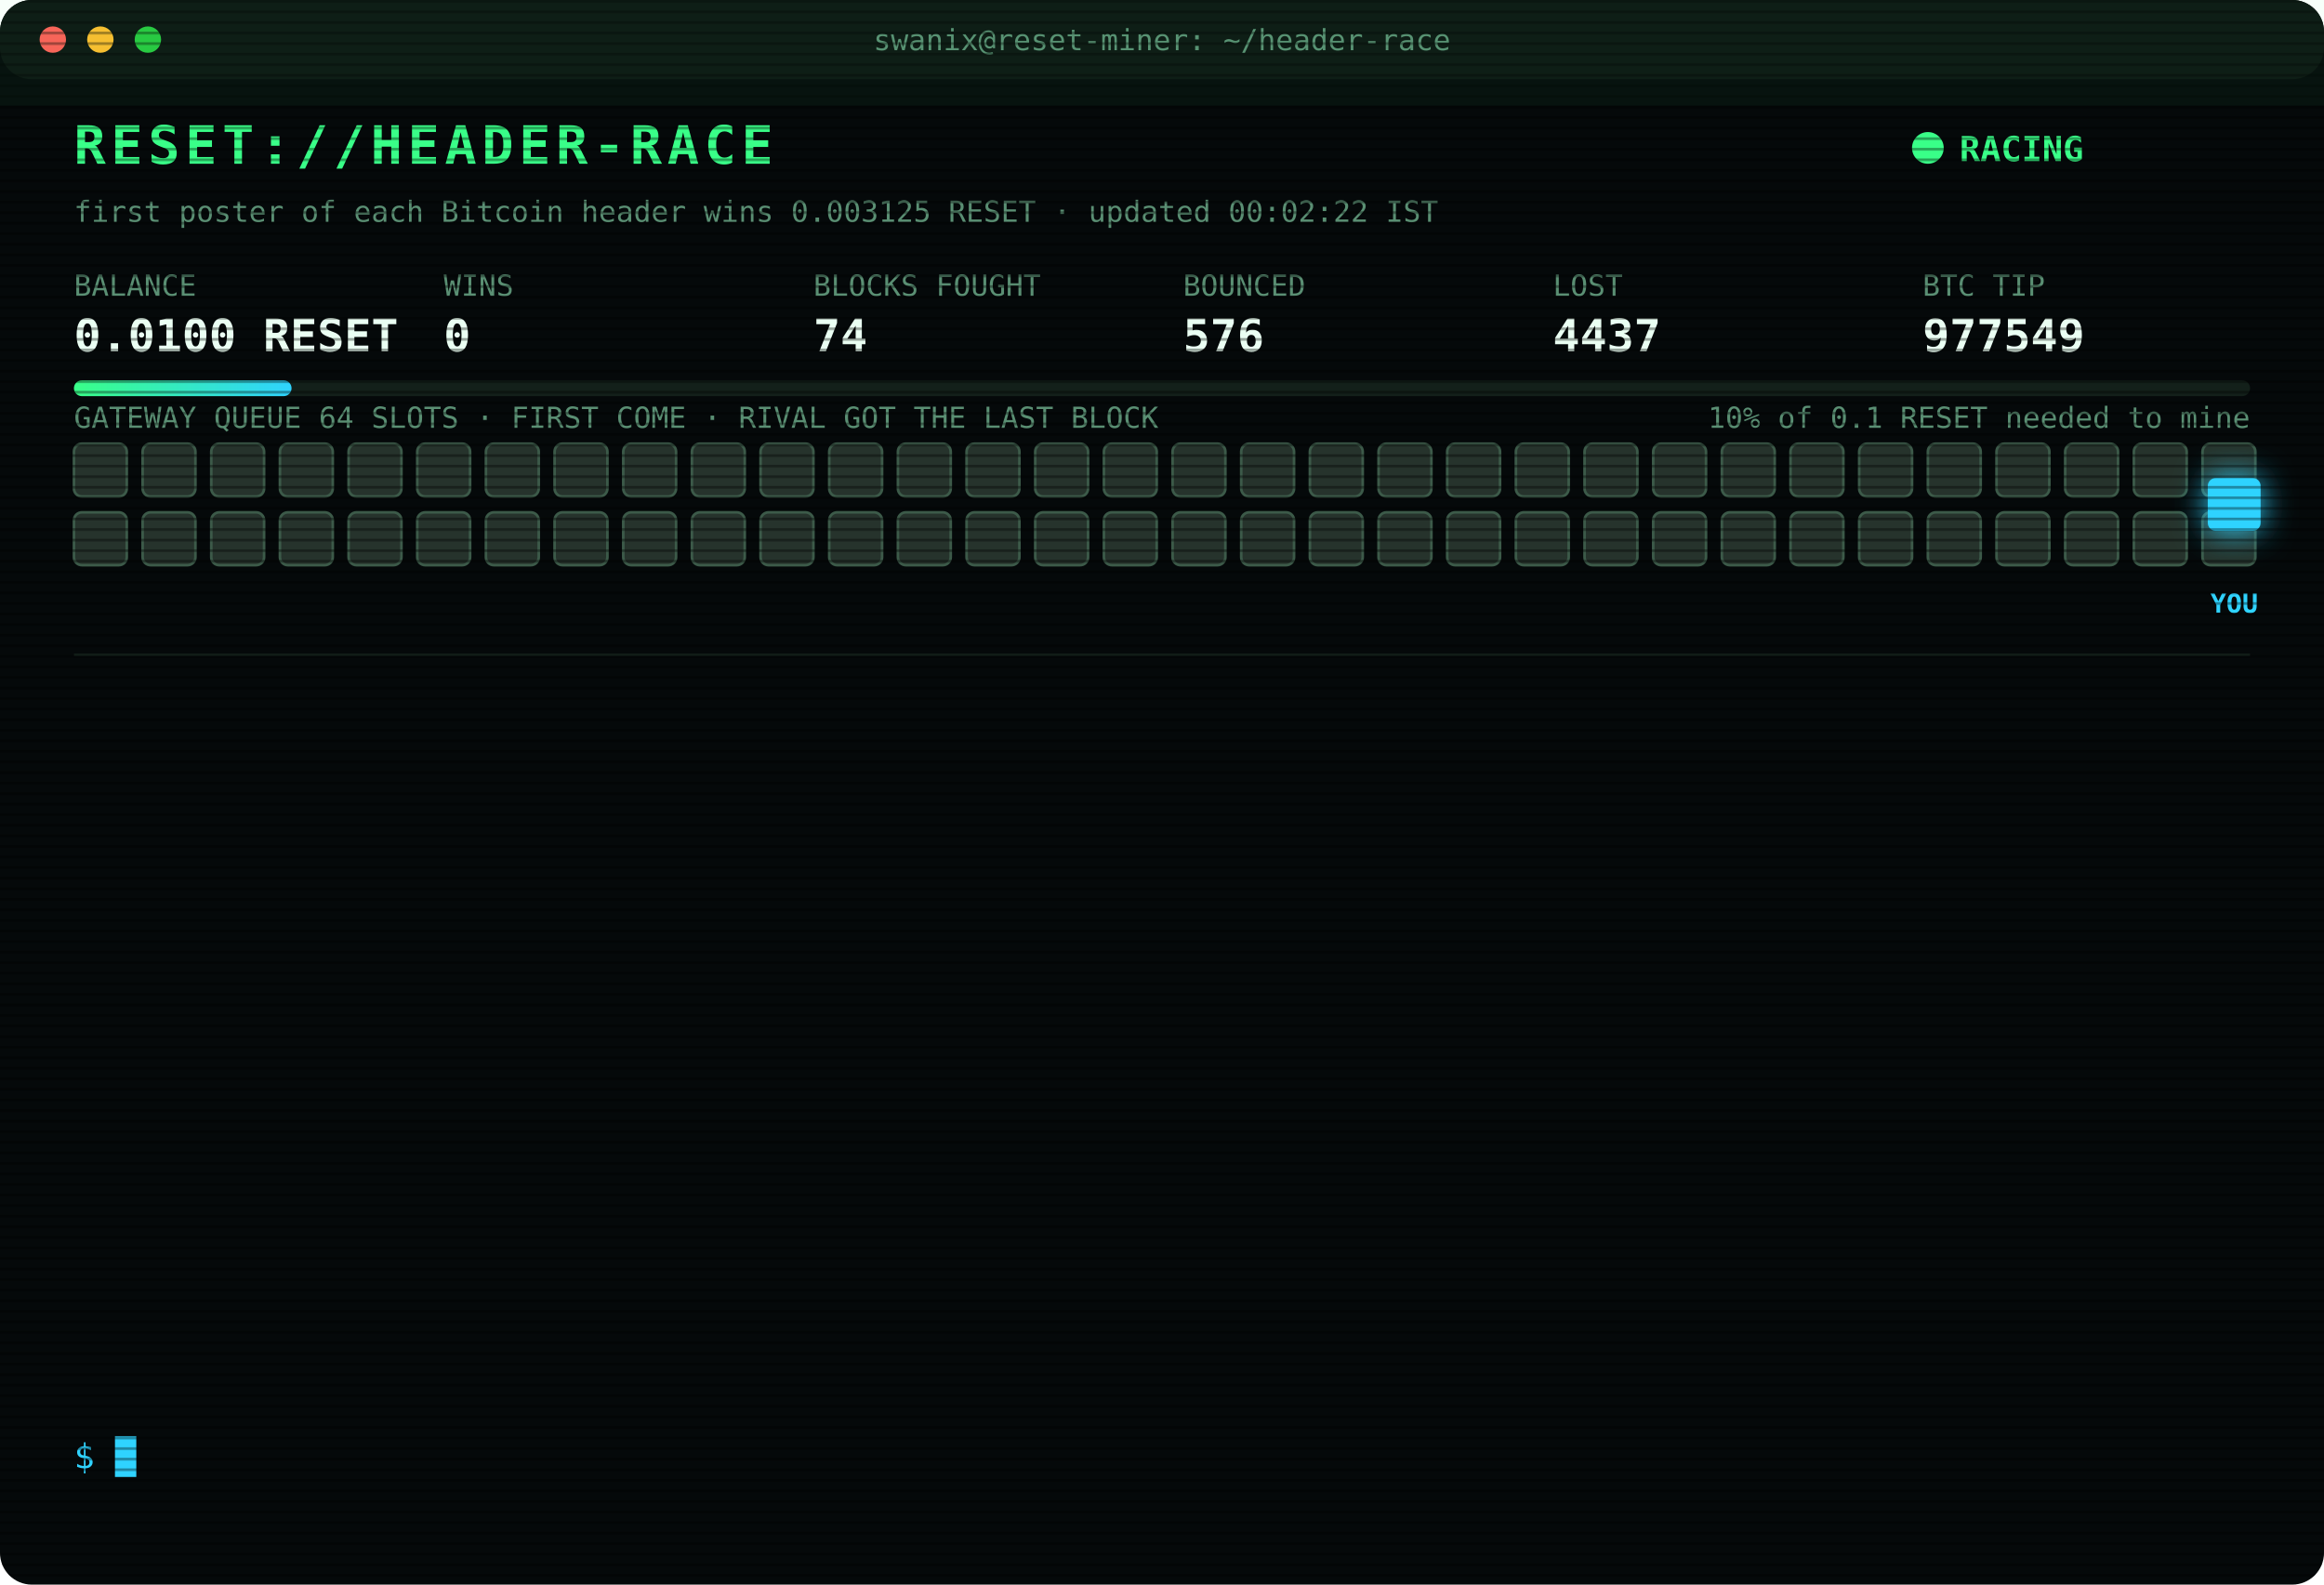
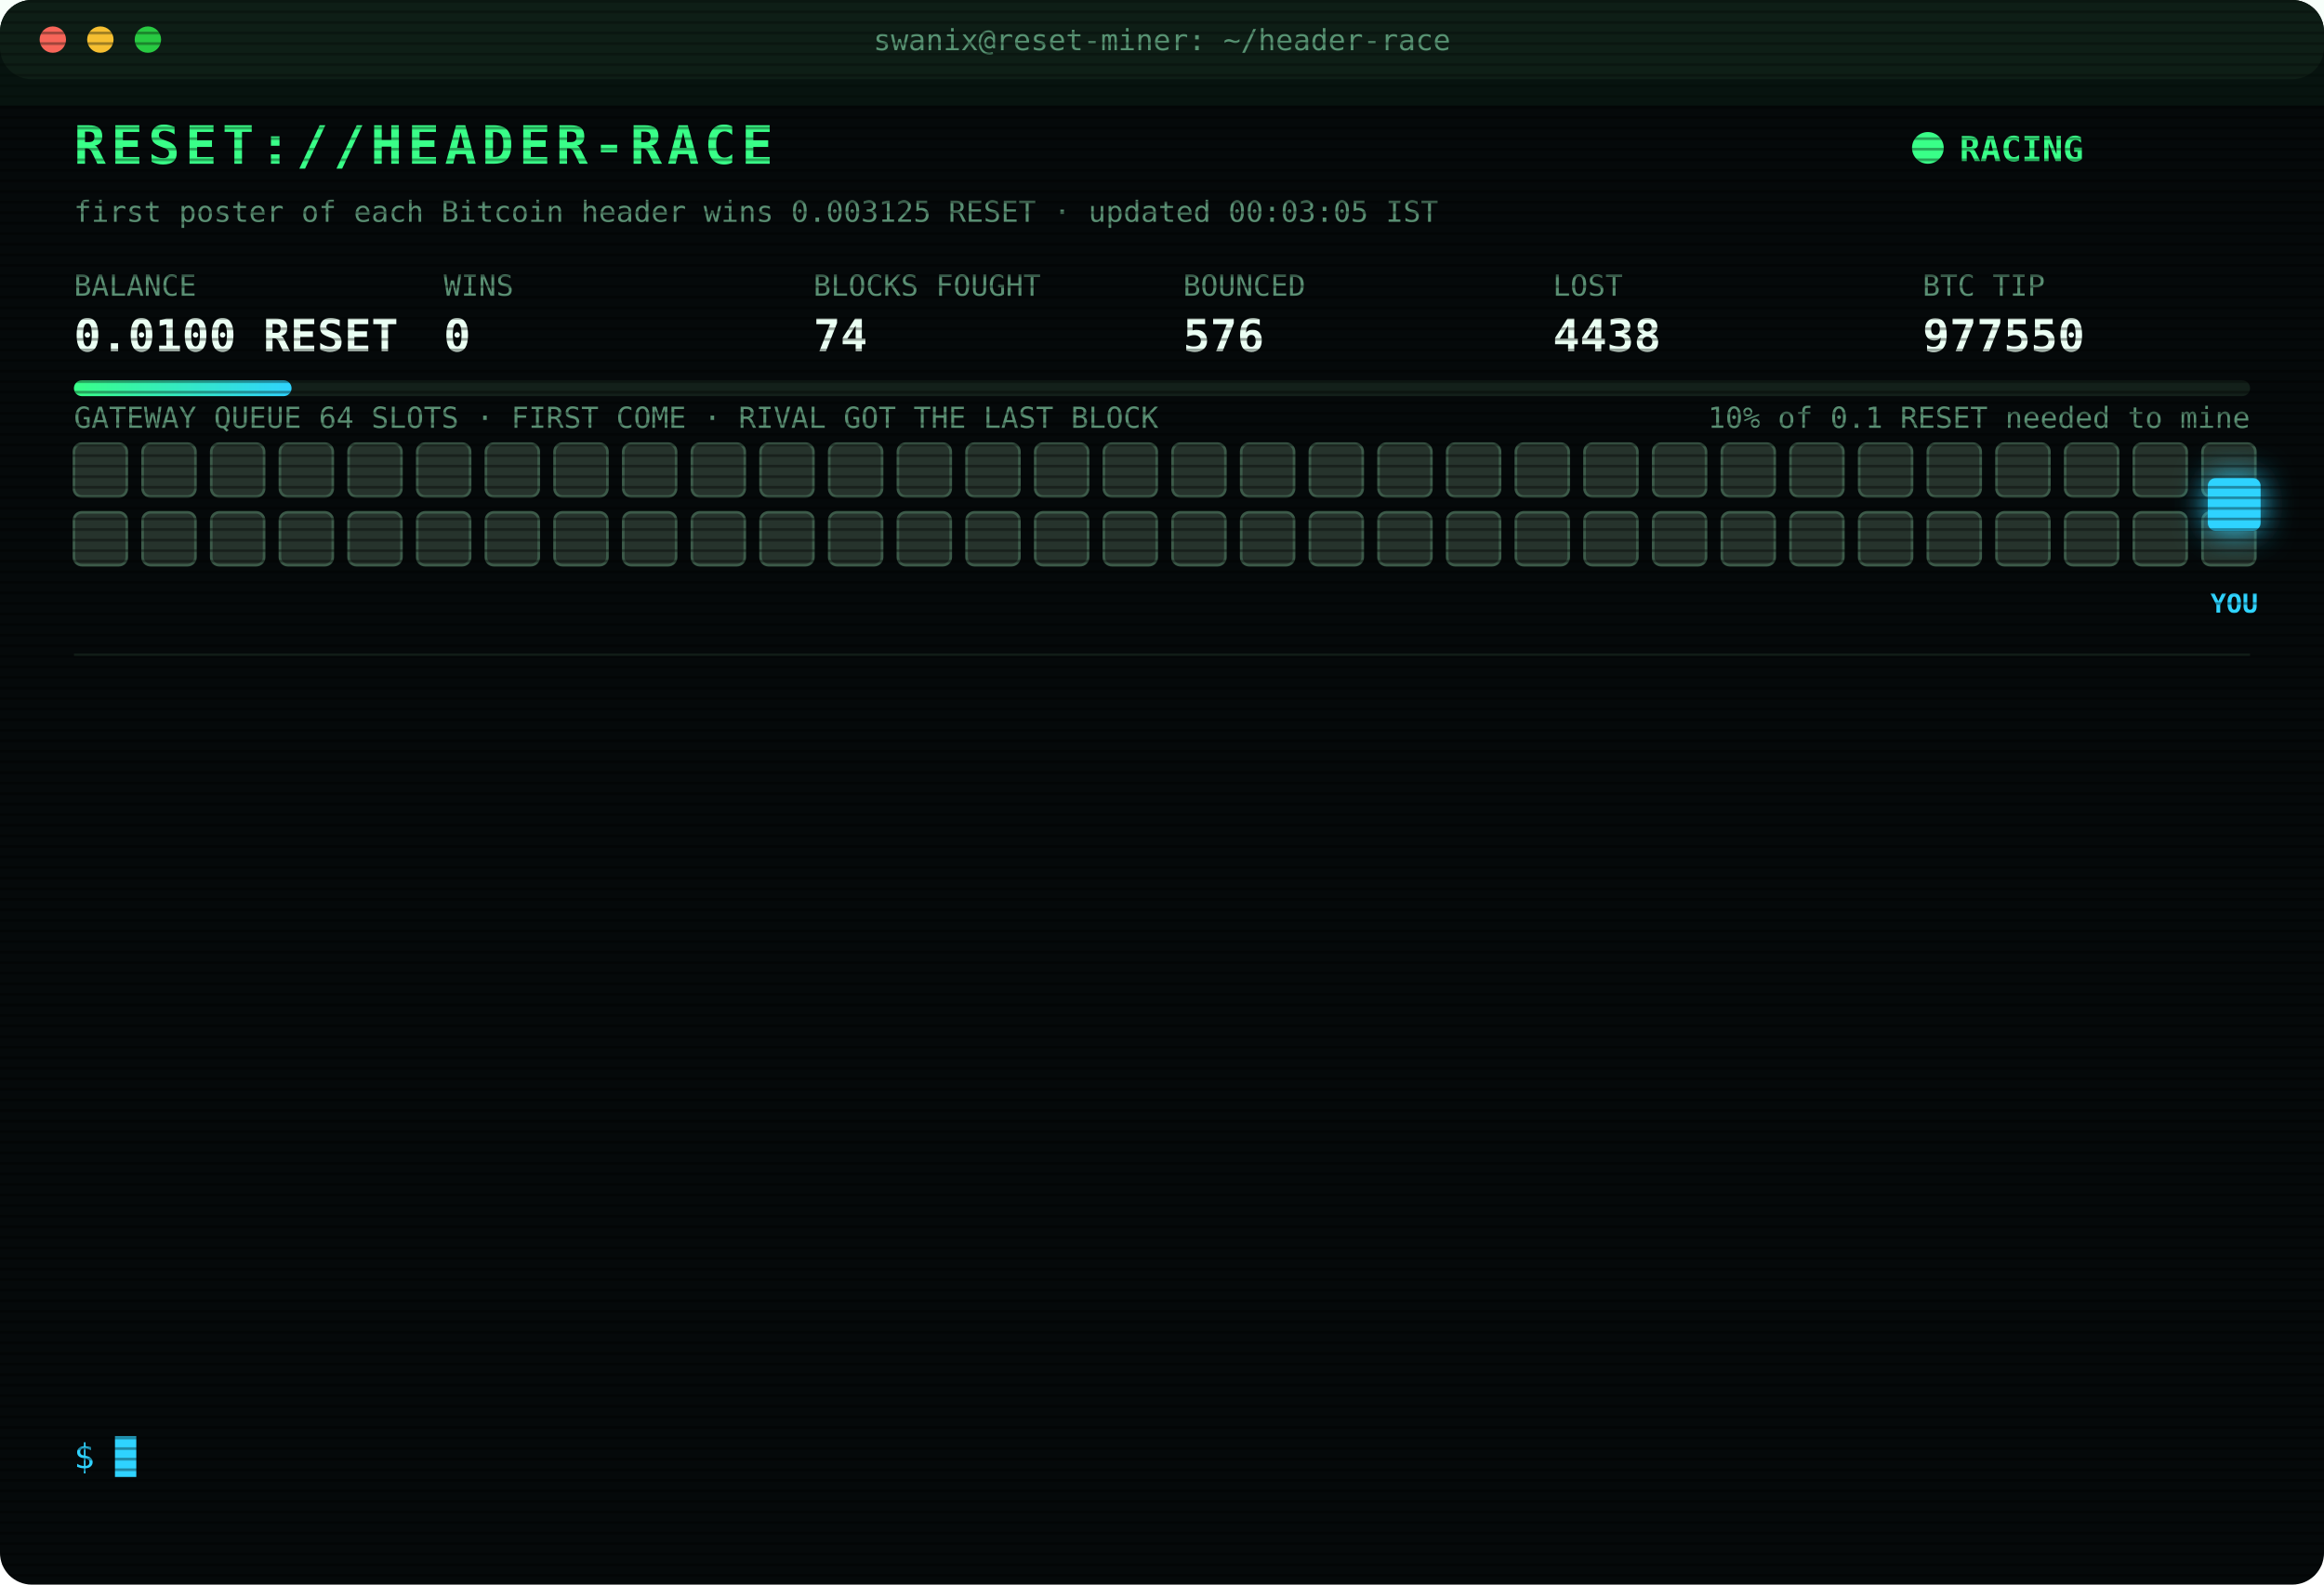
<svg xmlns="http://www.w3.org/2000/svg" width="880" height="600" viewBox="0 0 880 600" font-family="ui-monospace,SFMono-Regular,Menlo,Consolas,monospace">
  <style>
text{font-size:13px;fill:#7CFFB2}
.title{font-size:20px;font-weight:700;fill:#39FF88;letter-spacing:2px;animation:glitch 3s infinite steps(1)}
.sub{fill:#2fd3ff}.k{fill:#5a8f73;font-size:11px}.v{font-size:17px;font-weight:700;fill:#eafff3}
.ts{fill:#3f6b56}.boot{fill:#2fd3ff}.dim{fill:#5a8f73}.bad{fill:#ff4d6d}.warn{fill:#ffd23f}.mag{fill:#ff5cf0}.win{fill:#39FF88;font-weight:700}
.tag{font-size:10px;fill:#2fd3ff;font-weight:700}
.rival{fill:#26332c;stroke:#3c5a49;animation:jam 1.2s infinite alternate}
.idle{fill:#141c18;stroke:#22302a;animation:breathe 4s infinite}
.me{fill:#2fd3ff;filter:drop-shadow(0 0 6px #2fd3ff)}
.hover{animation:nudge 1.1s infinite ease-in-out}.bounce{animation:kick 1.4s infinite}
.ln{opacity:0;animation:in .4s forwards}
.cur{animation:blink 1s infinite steps(1)}
.scan{animation:scan 6s infinite linear}
.led{animation:blink 1.4s infinite}
@keyframes in{from{opacity:0;transform:translateX(-6px)}to{opacity:1;transform:none}}
@keyframes blink{50%{opacity:0}}
@keyframes jam{to{fill:#33463b}}
@keyframes breathe{50%{opacity:.4}}
@keyframes nudge{50%{transform:translateX(-10px)}}
@keyframes kick{0%,100%{transform:none}30%{transform:translateX(-14px)}55%{transform:translateX(10px) translateY(-6px)}}
@keyframes glitch{0%,92%{transform:none}93%{transform:translateX(2px);fill:#ff4d6d}95%{transform:translateX(-2px);fill:#2fd3ff}97%{transform:none}}
@keyframes scan{from{transform:translateY(-40px)}to{transform:translateY(600px)}}
</style>
  <defs>
    <pattern id="sl" width="4" height="4" patternUnits="userSpaceOnUse">
      <rect width="4" height="1" fill="#000" opacity=".35" />
    </pattern>
    <linearGradient id="bar">
      <stop offset="0" stop-color="#39FF88" />
      <stop offset="1" stop-color="#2fd3ff" />
    </linearGradient>
  </defs>
  <rect width="880" height="600" rx="12" fill="#05090a" />
  <rect width="880" height="30" rx="12" fill="#0d1512" />
  <circle cx="20" cy="15" r="5" fill="#ff5f57" />
  <circle cx="38" cy="15" r="5" fill="#febc2e" />
  <circle cx="56" cy="15" r="5" fill="#28c840" />
  <text x="440" y="19" text-anchor="middle" class="k">swanix@reset-miner: ~/header-race</text>
  <text x="28" y="62" class="title">RESET://HEADER-RACE</text>
  <circle class="led" cx="730" cy="56" r="6" fill="#39FF88" />
  <text x="742" y="61" class="win">RACING</text>
-   <text x="28" y="84" class="k">first poster of each Bitcoin header wins 0.003125 RESET · updated 00:02:22 IST</text>
+   <text x="28" y="84" class="k">first poster of each Bitcoin header wins 0.003125 RESET · updated 00:03:05 IST</text>
  <text x="28" y="112" class="k">BALANCE</text>
  <text x="28" y="133" class="v">0.0100 RESET</text>
  <text x="168" y="112" class="k">WINS</text>
  <text x="168" y="133" class="v">0</text>
  <text x="308" y="112" class="k">BLOCKS FOUGHT</text>
  <text x="308" y="133" class="v">74</text>
  <text x="448" y="112" class="k">BOUNCED</text>
  <text x="448" y="133" class="v">576</text>
  <text x="588" y="112" class="k">LOST</text>
-   <text x="588" y="133" class="v">4437</text>
+   <text x="588" y="133" class="v">4438</text>
  <text x="728" y="112" class="k">BTC TIP</text>
-   <text x="728" y="133" class="v">977549</text>
+   <text x="728" y="133" class="v">977550</text>
  <rect x="28" y="144" width="824" height="6" rx="3" fill="#13201a" />
  <rect x="28" y="144" width="82.4" height="6" rx="3" fill="url(#bar)" />
  <text x="852" y="162" text-anchor="end" class="k">10% of 0.1 RESET needed to mine</text>
  <text x="28" y="162" class="k">GATEWAY QUEUE 64 SLOTS · FIRST COME · RIVAL GOT THE LAST BLOCK</text>
  <rect class="rival" x="28" y="168" width="20" height="20" rx="3" style="animation-delay:0.00s" />
  <rect class="rival" x="54" y="168" width="20" height="20" rx="3" style="animation-delay:0.05s" />
  <rect class="rival" x="80" y="168" width="20" height="20" rx="3" style="animation-delay:0.10s" />
  <rect class="rival" x="106" y="168" width="20" height="20" rx="3" style="animation-delay:0.15s" />
  <rect class="rival" x="132" y="168" width="20" height="20" rx="3" style="animation-delay:0.20s" />
  <rect class="rival" x="158" y="168" width="20" height="20" rx="3" style="animation-delay:0.25s" />
  <rect class="rival" x="184" y="168" width="20" height="20" rx="3" style="animation-delay:0.30s" />
  <rect class="rival" x="210" y="168" width="20" height="20" rx="3" style="animation-delay:0.35s" />
  <rect class="rival" x="236" y="168" width="20" height="20" rx="3" style="animation-delay:0.40s" />
  <rect class="rival" x="262" y="168" width="20" height="20" rx="3" style="animation-delay:0.45s" />
  <rect class="rival" x="288" y="168" width="20" height="20" rx="3" style="animation-delay:0.50s" />
  <rect class="rival" x="314" y="168" width="20" height="20" rx="3" style="animation-delay:0.55s" />
  <rect class="rival" x="340" y="168" width="20" height="20" rx="3" style="animation-delay:0.60s" />
  <rect class="rival" x="366" y="168" width="20" height="20" rx="3" style="animation-delay:0.65s" />
  <rect class="rival" x="392" y="168" width="20" height="20" rx="3" style="animation-delay:0.70s" />
  <rect class="rival" x="418" y="168" width="20" height="20" rx="3" style="animation-delay:0.75s" />
  <rect class="rival" x="444" y="168" width="20" height="20" rx="3" style="animation-delay:0.80s" />
  <rect class="rival" x="470" y="168" width="20" height="20" rx="3" style="animation-delay:0.85s" />
  <rect class="rival" x="496" y="168" width="20" height="20" rx="3" style="animation-delay:0.90s" />
  <rect class="rival" x="522" y="168" width="20" height="20" rx="3" style="animation-delay:0.95s" />
  <rect class="rival" x="548" y="168" width="20" height="20" rx="3" style="animation-delay:1.00s" />
  <rect class="rival" x="574" y="168" width="20" height="20" rx="3" style="animation-delay:1.05s" />
  <rect class="rival" x="600" y="168" width="20" height="20" rx="3" style="animation-delay:1.10s" />
  <rect class="rival" x="626" y="168" width="20" height="20" rx="3" style="animation-delay:1.15s" />
  <rect class="rival" x="652" y="168" width="20" height="20" rx="3" style="animation-delay:1.20s" />
  <rect class="rival" x="678" y="168" width="20" height="20" rx="3" style="animation-delay:1.25s" />
  <rect class="rival" x="704" y="168" width="20" height="20" rx="3" style="animation-delay:1.30s" />
  <rect class="rival" x="730" y="168" width="20" height="20" rx="3" style="animation-delay:1.35s" />
  <rect class="rival" x="756" y="168" width="20" height="20" rx="3" style="animation-delay:1.40s" />
  <rect class="rival" x="782" y="168" width="20" height="20" rx="3" style="animation-delay:1.45s" />
  <rect class="rival" x="808" y="168" width="20" height="20" rx="3" style="animation-delay:1.50s" />
  <rect class="rival" x="834" y="168" width="20" height="20" rx="3" style="animation-delay:1.55s" />
  <rect class="rival" x="28" y="194" width="20" height="20" rx="3" style="animation-delay:1.60s" />
  <rect class="rival" x="54" y="194" width="20" height="20" rx="3" style="animation-delay:1.65s" />
  <rect class="rival" x="80" y="194" width="20" height="20" rx="3" style="animation-delay:1.70s" />
  <rect class="rival" x="106" y="194" width="20" height="20" rx="3" style="animation-delay:1.75s" />
  <rect class="rival" x="132" y="194" width="20" height="20" rx="3" style="animation-delay:1.80s" />
  <rect class="rival" x="158" y="194" width="20" height="20" rx="3" style="animation-delay:1.85s" />
  <rect class="rival" x="184" y="194" width="20" height="20" rx="3" style="animation-delay:1.90s" />
  <rect class="rival" x="210" y="194" width="20" height="20" rx="3" style="animation-delay:1.95s" />
  <rect class="rival" x="236" y="194" width="20" height="20" rx="3" style="animation-delay:2.00s" />
  <rect class="rival" x="262" y="194" width="20" height="20" rx="3" style="animation-delay:2.05s" />
  <rect class="rival" x="288" y="194" width="20" height="20" rx="3" style="animation-delay:2.10s" />
  <rect class="rival" x="314" y="194" width="20" height="20" rx="3" style="animation-delay:2.15s" />
  <rect class="rival" x="340" y="194" width="20" height="20" rx="3" style="animation-delay:2.20s" />
  <rect class="rival" x="366" y="194" width="20" height="20" rx="3" style="animation-delay:2.25s" />
  <rect class="rival" x="392" y="194" width="20" height="20" rx="3" style="animation-delay:2.30s" />
  <rect class="rival" x="418" y="194" width="20" height="20" rx="3" style="animation-delay:2.35s" />
  <rect class="rival" x="444" y="194" width="20" height="20" rx="3" style="animation-delay:2.40s" />
  <rect class="rival" x="470" y="194" width="20" height="20" rx="3" style="animation-delay:2.45s" />
  <rect class="rival" x="496" y="194" width="20" height="20" rx="3" style="animation-delay:2.50s" />
  <rect class="rival" x="522" y="194" width="20" height="20" rx="3" style="animation-delay:2.55s" />
  <rect class="rival" x="548" y="194" width="20" height="20" rx="3" style="animation-delay:2.60s" />
  <rect class="rival" x="574" y="194" width="20" height="20" rx="3" style="animation-delay:2.65s" />
  <rect class="rival" x="600" y="194" width="20" height="20" rx="3" style="animation-delay:2.70s" />
  <rect class="rival" x="626" y="194" width="20" height="20" rx="3" style="animation-delay:2.75s" />
  <rect class="rival" x="652" y="194" width="20" height="20" rx="3" style="animation-delay:2.80s" />
  <rect class="rival" x="678" y="194" width="20" height="20" rx="3" style="animation-delay:2.85s" />
  <rect class="rival" x="704" y="194" width="20" height="20" rx="3" style="animation-delay:2.90s" />
  <rect class="rival" x="730" y="194" width="20" height="20" rx="3" style="animation-delay:2.95s" />
  <rect class="rival" x="756" y="194" width="20" height="20" rx="3" style="animation-delay:3.00s" />
  <rect class="rival" x="782" y="194" width="20" height="20" rx="3" style="animation-delay:3.05s" />
  <rect class="rival" x="808" y="194" width="20" height="20" rx="3" style="animation-delay:3.10s" />
  <rect class="rival" x="834" y="194" width="20" height="20" rx="3" style="animation-delay:3.15s" />
  <g class="hover">
    <rect class="me" x="836" y="181" width="20" height="20" rx="3" />
    <text class="tag" x="846" y="232" text-anchor="middle">YOU</text>
  </g>
  <line x1="28" x2="852" y1="248" y2="248" stroke="#13201a" />
  <g class="ln" style="animation-delay:0.40s">
-     <text x="28" y="270" class="ts">21:58:48</text>
-     <text x="104" y="270" class="bad">[LOST] #977536 taken by a rival miner</text>
+     <text x="28" y="270" class="ts">22:17:32</text>
+     <text x="104" y="270" class="bad">[LOST] #977537 taken by a rival miner</text>
  </g>
  <g class="ln" style="animation-delay:0.65s">
-     <text x="28" y="292" class="ts">22:17:32</text>
-     <text x="104" y="292" class="bad">[LOST] #977537 taken by a rival miner</text>
+     <text x="28" y="292" class="ts">22:19:05</text>
+     <text x="104" y="292" class="bad">[LOST] #977538 taken by a rival miner</text>
  </g>
  <g class="ln" style="animation-delay:0.90s">
-     <text x="28" y="314" class="ts">22:19:05</text>
-     <text x="104" y="314" class="bad">[LOST] #977538 taken by a rival miner</text>
+     <text x="28" y="314" class="ts">22:28:19</text>
+     <text x="104" y="314" class="bad">[LOST] #977539 taken by a rival miner</text>
  </g>
  <g class="ln" style="animation-delay:1.15s">
-     <text x="28" y="336" class="ts">22:28:19</text>
-     <text x="104" y="336" class="bad">[LOST] #977539 taken by a rival miner</text>
+     <text x="28" y="336" class="ts">22:32:27</text>
+     <text x="104" y="336" class="bad">[LOST] #977540 taken by a rival miner</text>
  </g>
  <g class="ln" style="animation-delay:1.40s">
-     <text x="28" y="358" class="ts">22:32:27</text>
-     <text x="104" y="358" class="bad">[LOST] #977540 taken by a rival miner</text>
+     <text x="28" y="358" class="ts">22:42:11</text>
+     <text x="104" y="358" class="bad">[LOST] #977542 taken by a rival miner</text>
  </g>
  <g class="ln" style="animation-delay:1.65s">
-     <text x="28" y="380" class="ts">22:42:11</text>
-     <text x="104" y="380" class="bad">[LOST] #977542 taken by a rival miner</text>
+     <text x="28" y="380" class="ts">22:53:14</text>
+     <text x="104" y="380" class="bad">[LOST] #977543 taken by a rival miner</text>
  </g>
  <g class="ln" style="animation-delay:1.90s">
-     <text x="28" y="402" class="ts">22:53:14</text>
-     <text x="104" y="402" class="bad">[LOST] #977543 taken by a rival miner</text>
+     <text x="28" y="402" class="ts">22:55:14</text>
+     <text x="104" y="402" class="bad">[LOST] #977544 taken by a rival miner</text>
  </g>
  <g class="ln" style="animation-delay:2.15s">
-     <text x="28" y="424" class="ts">22:55:14</text>
-     <text x="104" y="424" class="bad">[LOST] #977544 taken by a rival miner</text>
+     <text x="28" y="424" class="ts">23:36:59</text>
+     <text x="104" y="424" class="bad">[LOST] #977545 taken by a rival miner</text>
  </g>
  <g class="ln" style="animation-delay:2.40s">
-     <text x="28" y="446" class="ts">23:36:59</text>
-     <text x="104" y="446" class="bad">[LOST] #977545 taken by a rival miner</text>
+     <text x="28" y="446" class="ts">23:46:07</text>
+     <text x="104" y="446" class="bad">[LOST] #977546 taken by a rival miner</text>
  </g>
  <g class="ln" style="animation-delay:2.65s">
-     <text x="28" y="468" class="ts">23:46:07</text>
-     <text x="104" y="468" class="bad">[LOST] #977546 taken by a rival miner</text>
+     <text x="28" y="468" class="ts">23:54:00</text>
+     <text x="104" y="468" class="bad">[LOST] #977547 taken by a rival miner</text>
  </g>
  <g class="ln" style="animation-delay:2.90s">
-     <text x="28" y="490" class="ts">23:54:00</text>
-     <text x="104" y="490" class="bad">[LOST] #977547 taken by a rival miner</text>
+     <text x="28" y="490" class="ts">00:00:09</text>
+     <text x="104" y="490" class="bad">[LOST] #977548 taken by a rival miner</text>
  </g>
  <g class="ln" style="animation-delay:3.15s">
-     <text x="28" y="512" class="ts">00:00:09</text>
-     <text x="104" y="512" class="bad">[LOST] #977548 taken by a rival miner</text>
+     <text x="28" y="512" class="ts">00:02:22</text>
+     <text x="104" y="512" class="bad">[LOST] #977549 taken by a rival miner</text>
  </g>
  <g class="ln" style="animation-delay:3.40s">
-     <text x="28" y="534" class="ts">00:02:22</text>
-     <text x="104" y="534" class="bad">[LOST] #977549 taken by a rival miner</text>
+     <text x="28" y="534" class="ts">00:03:05</text>
+     <text x="104" y="534" class="bad">[LOST] #977550 taken by a rival miner</text>
  </g>
  <text x="28" y="556" class="sub">$ <tspan class="cur">█</tspan>
  </text>
  <rect width="880" height="600" rx="12" fill="url(#sl)" pointer-events="none" />
  <rect class="scan" width="880" height="40" fill="#39FF88" opacity=".04" />
</svg>
